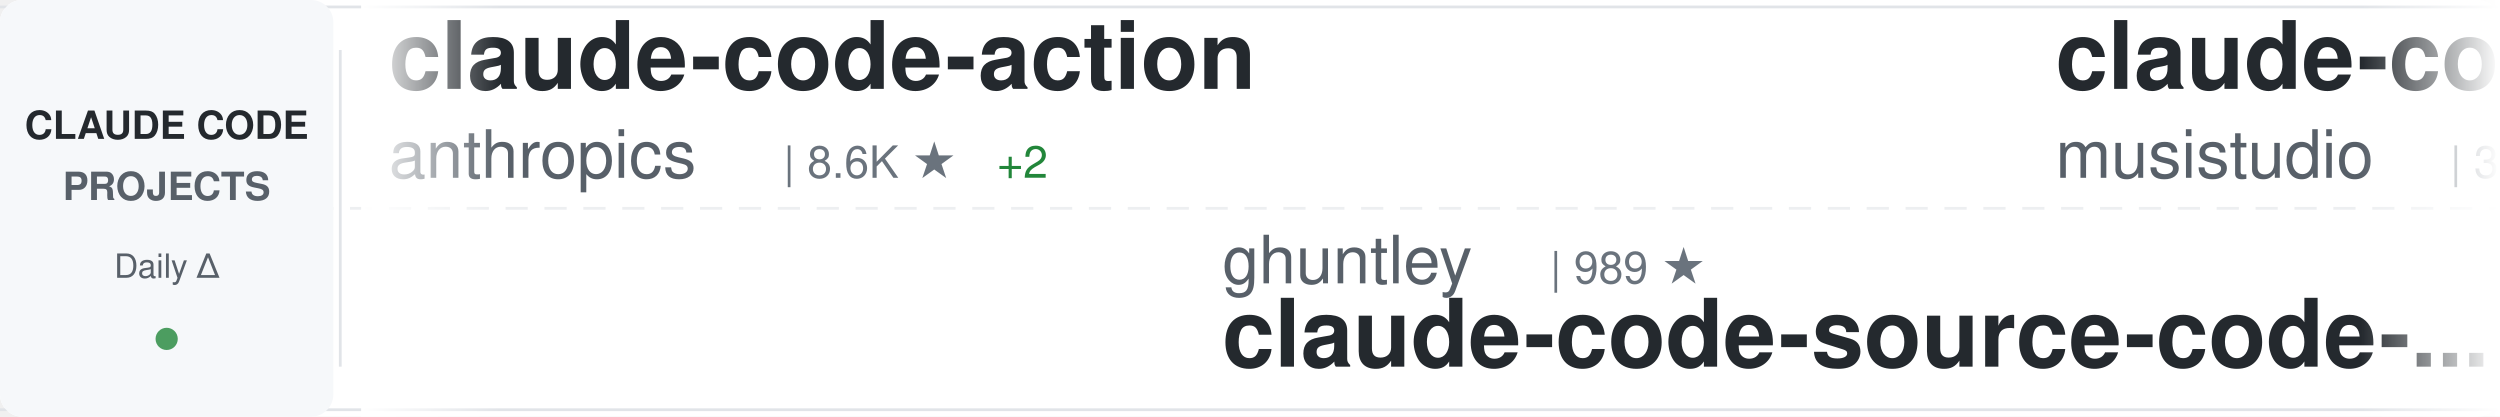
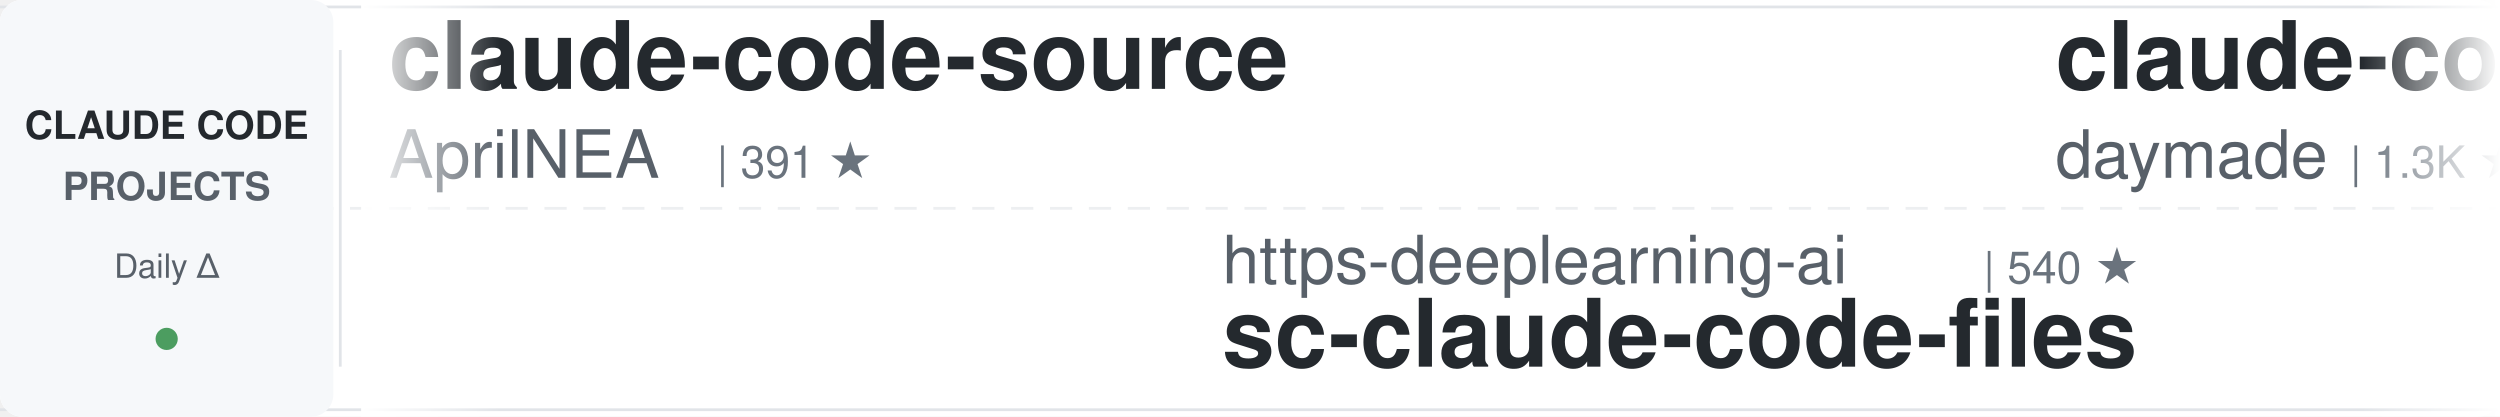
<svg xmlns="http://www.w3.org/2000/svg" width="900" height="150">
  <defs>
    <linearGradient id="awesomeLeftFade" x1="0%" y1="0%" x2="100%" y2="0%">
      <stop offset="0%" style="stop-color:#ffffff;stop-opacity:1" />
      <stop offset="100%" style="stop-color:#ffffff;stop-opacity:0" />
    </linearGradient>
    <linearGradient id="awesomeRightFade" x1="0%" y1="0%" x2="100%" y2="0%">
      <stop offset="0%" style="stop-color:#ffffff;stop-opacity:0" />
      <stop offset="100%" style="stop-color:#ffffff;stop-opacity:1" />
    </linearGradient>
  </defs>
  <rect width="900" height="150" fill="#ffffff" rx="8" />
  <rect x="0" y="2" width="900" height="1" fill="#e1e4e8" />
  <rect x="0" y="147" width="900" height="1" fill="#e1e4e8" />
  <line x1="0" y1="75" x2="900" y2="75" stroke="#e1e4e8" stroke-width="1" stroke-dasharray="8 6" opacity="0.6" />
  <rect x="0" y="0" width="120" height="150" fill="#f6f8fa" rx="8" />
  <text x="60" y="50" font-family="-apple-system, BlinkMacSystemFont, 'Segoe UI', Helvetica, Arial, sans-serif" font-size="14" font-weight="600" fill="#24292e" text-anchor="middle">CLAUDE CODE</text>
  <text x="60" y="72" font-family="-apple-system, BlinkMacSystemFont, 'Segoe UI', Helvetica, Arial, sans-serif" font-size="14" font-weight="600" fill="#586069" text-anchor="middle">PROJECTS</text>
  <text x="60" y="100" font-family="-apple-system, BlinkMacSystemFont, 'Segoe UI', Helvetica, Arial, sans-serif" font-size="12" font-weight="500" fill="#586069" text-anchor="middle">Daily Δ</text>
  <circle cx="60" cy="122" r="4" fill="#22863a" opacity="0.8" />
  <rect x="122" y="18" width="1" height="114" fill="#e1e4e8" />
  <clipPath id="awesomeTickerClip">
    <rect x="130" y="0" width="770" height="150" />
  </clipPath>
  <g clip-path="url(#awesomeTickerClip)">
    <g id="awesomeTickerItems">
      <animateTransform attributeName="transform" attributeType="XML" type="translate" from="0 0" to="-3000 0" dur="54s" repeatCount="indefinite" />
      <g transform="translate(0, 0)">
-         <text x="140" y="32" font-family="-apple-system, BlinkMacSystemFont, 'Segoe UI', Helvetica, Arial, sans-serif" font-size="34" font-weight="600" fill="#24292e">claude-code-action</text>
-         <text x="140" y="64" font-family="-apple-system, BlinkMacSystemFont, 'Segoe UI', Helvetica, Arial, sans-serif" font-size="24" font-weight="400" fill="#586069">anthropics</text>
-         <text x="282" y="64" font-family="-apple-system, BlinkMacSystemFont, 'Segoe UI', Helvetica, Arial, sans-serif" font-size="16" font-weight="500" fill="#6a737d">| 8.6K ★</text>
-         <text x="359" y="64" font-family="-apple-system, BlinkMacSystemFont, 'Segoe UI', Helvetica, Arial, sans-serif" font-size="16" font-weight="500" fill="#22863a"> +2</text>
+         <text x="140" y="32" font-family="-apple-system, BlinkMacSystemFont, 'Segoe UI', Helvetica, Arial, sans-serif" font-size="34" font-weight="600" fill="#24292e">claude-code-source</text>
+         <text x="140" y="64" font-family="-apple-system, BlinkMacSystemFont, 'Segoe UI', Helvetica, Arial, sans-serif" font-size="24" font-weight="400" fill="#586069">AprilNEA</text>
+         <text x="258" y="64" font-family="-apple-system, BlinkMacSystemFont, 'Segoe UI', Helvetica, Arial, sans-serif" font-size="16" font-weight="500" fill="#6a737d">| 391 ★</text>
      </g>
      <g transform="translate(300, 0)">
-         <text x="140" y="102" font-family="-apple-system, BlinkMacSystemFont, 'Segoe UI', Helvetica, Arial, sans-serif" font-size="24" font-weight="400" fill="#586069">ghuntley</text>
-         <text x="258" y="102" font-family="-apple-system, BlinkMacSystemFont, 'Segoe UI', Helvetica, Arial, sans-serif" font-size="16" font-weight="500" fill="#6a737d">| 989 ★</text>
-         <text x="140" y="132" font-family="-apple-system, BlinkMacSystemFont, 'Segoe UI', Helvetica, Arial, sans-serif" font-size="34" font-weight="600" fill="#24292e">claude-code-source-code-...</text>
+         <text x="140" y="102" font-family="-apple-system, BlinkMacSystemFont, 'Segoe UI', Helvetica, Arial, sans-serif" font-size="24" font-weight="400" fill="#586069">https-deeplearning-ai</text>
+         <text x="414" y="102" font-family="-apple-system, BlinkMacSystemFont, 'Segoe UI', Helvetica, Arial, sans-serif" font-size="16" font-weight="500" fill="#6a737d">| 540 ★</text>
+         <text x="140" y="132" font-family="-apple-system, BlinkMacSystemFont, 'Segoe UI', Helvetica, Arial, sans-serif" font-size="34" font-weight="600" fill="#24292e">sc-claude-code-files</text>
      </g>
      <g transform="translate(600, 0)">
-         <text x="140" y="32" font-family="-apple-system, BlinkMacSystemFont, 'Segoe UI', Helvetica, Arial, sans-serif" font-size="34" font-weight="600" fill="#24292e">claude-code-router</text>
-         <text x="140" y="64" font-family="-apple-system, BlinkMacSystemFont, 'Segoe UI', Helvetica, Arial, sans-serif" font-size="24" font-weight="400" fill="#586069">musistudio</text>
-         <text x="282" y="64" font-family="-apple-system, BlinkMacSystemFont, 'Segoe UI', Helvetica, Arial, sans-serif" font-size="16" font-weight="500" fill="#6a737d">| 36.7K ★</text>
-         <text x="368" y="64" font-family="-apple-system, BlinkMacSystemFont, 'Segoe UI', Helvetica, Arial, sans-serif" font-size="16" font-weight="500" fill="#22863a"> +7</text>
+         <text x="140" y="32" font-family="-apple-system, BlinkMacSystemFont, 'Segoe UI', Helvetica, Arial, sans-serif" font-size="34" font-weight="600" fill="#24292e">claude-code-skills</text>
+         <text x="140" y="64" font-family="-apple-system, BlinkMacSystemFont, 'Segoe UI', Helvetica, Arial, sans-serif" font-size="24" font-weight="400" fill="#586069">daymade</text>
+         <text x="246" y="64" font-family="-apple-system, BlinkMacSystemFont, 'Segoe UI', Helvetica, Arial, sans-serif" font-size="16" font-weight="500" fill="#6a737d">| 1.3K ★</text>
+         <text x="323" y="64" font-family="-apple-system, BlinkMacSystemFont, 'Segoe UI', Helvetica, Arial, sans-serif" font-size="16" font-weight="500" fill="#22863a"> +1</text>
      </g>
      <g transform="translate(900, 0)">
-         <text x="140" y="102" font-family="-apple-system, BlinkMacSystemFont, 'Segoe UI', Helvetica, Arial, sans-serif" font-size="24" font-weight="400" fill="#586069">AICoderTudou</text>
-         <text x="306" y="102" font-family="-apple-system, BlinkMacSystemFont, 'Segoe UI', Helvetica, Arial, sans-serif" font-size="16" font-weight="500" fill="#6a737d">| 497 ★</text>
-         <text x="140" y="132" font-family="-apple-system, BlinkMacSystemFont, 'Segoe UI', Helvetica, Arial, sans-serif" font-size="34" font-weight="600" fill="#24292e">claude-code-tudou</text>
+         <text x="140" y="102" font-family="-apple-system, BlinkMacSystemFont, 'Segoe UI', Helvetica, Arial, sans-serif" font-size="24" font-weight="400" fill="#586069">kodu-ai</text>
+         <text x="246" y="102" font-family="-apple-system, BlinkMacSystemFont, 'Segoe UI', Helvetica, Arial, sans-serif" font-size="16" font-weight="500" fill="#6a737d">| 5.2K ★</text>
+         <text x="140" y="132" font-family="-apple-system, BlinkMacSystemFont, 'Segoe UI', Helvetica, Arial, sans-serif" font-size="34" font-weight="600" fill="#24292e">claude-coder</text>
      </g>
      <g transform="translate(1200, 0)">
-         <text x="140" y="32" font-family="-apple-system, BlinkMacSystemFont, 'Segoe UI', Helvetica, Arial, sans-serif" font-size="34" font-weight="600" fill="#24292e">claude_codex_bridge</text>
-         <text x="140" y="64" font-family="-apple-system, BlinkMacSystemFont, 'Segoe UI', Helvetica, Arial, sans-serif" font-size="24" font-weight="400" fill="#586069">SeemSeam</text>
-         <text x="258" y="64" font-family="-apple-system, BlinkMacSystemFont, 'Segoe UI', Helvetica, Arial, sans-serif" font-size="16" font-weight="500" fill="#6a737d">| 3.4K ★</text>
-         <text x="335" y="64" font-family="-apple-system, BlinkMacSystemFont, 'Segoe UI', Helvetica, Arial, sans-serif" font-size="16" font-weight="500" fill="#22863a"> +1</text>
-       </g>
-       <g transform="translate(1500, 0)">
-         <text x="140" y="102" font-family="-apple-system, BlinkMacSystemFont, 'Segoe UI', Helvetica, Arial, sans-serif" font-size="24" font-weight="400" fill="#586069">ykdojo</text>
-         <text x="234" y="102" font-family="-apple-system, BlinkMacSystemFont, 'Segoe UI', Helvetica, Arial, sans-serif" font-size="16" font-weight="500" fill="#6a737d">| 9.6K ★</text>
-         <text x="311" y="102" font-family="-apple-system, BlinkMacSystemFont, 'Segoe UI', Helvetica, Arial, sans-serif" font-size="16" font-weight="500" fill="#22863a"> +1</text>
-         <text x="140" y="132" font-family="-apple-system, BlinkMacSystemFont, 'Segoe UI', Helvetica, Arial, sans-serif" font-size="34" font-weight="600" fill="#24292e">claude-code-tips</text>
-       </g>
-       <g transform="translate(1800, 0)">
        <text x="140" y="32" font-family="-apple-system, BlinkMacSystemFont, 'Segoe UI', Helvetica, Arial, sans-serif" font-size="34" font-weight="600" fill="#24292e">claude-code-prompts</text>
        <text x="140" y="64" font-family="-apple-system, BlinkMacSystemFont, 'Segoe UI', Helvetica, Arial, sans-serif" font-size="24" font-weight="400" fill="#586069">repowise-dev</text>
        <text x="306" y="64" font-family="-apple-system, BlinkMacSystemFont, 'Segoe UI', Helvetica, Arial, sans-serif" font-size="16" font-weight="500" fill="#6a737d">| 1.2K ★</text>
      </g>
+       <g transform="translate(1500, 0)">
+         <text x="140" y="102" font-family="-apple-system, BlinkMacSystemFont, 'Segoe UI', Helvetica, Arial, sans-serif" font-size="24" font-weight="400" fill="#586069">Piebald-AI</text>
+         <text x="282" y="102" font-family="-apple-system, BlinkMacSystemFont, 'Segoe UI', Helvetica, Arial, sans-serif" font-size="16" font-weight="500" fill="#6a737d">| 12.3K ★</text>
+         <text x="140" y="132" font-family="-apple-system, BlinkMacSystemFont, 'Segoe UI', Helvetica, Arial, sans-serif" font-size="34" font-weight="600" fill="#24292e">claude-code-system-promp...</text>
+       </g>
+       <g transform="translate(1800, 0)">
+         <text x="140" y="32" font-family="-apple-system, BlinkMacSystemFont, 'Segoe UI', Helvetica, Arial, sans-serif" font-size="34" font-weight="600" fill="#24292e">claude-code-book</text>
+         <text x="140" y="64" font-family="-apple-system, BlinkMacSystemFont, 'Segoe UI', Helvetica, Arial, sans-serif" font-size="24" font-weight="400" fill="#586069">lintsinghua</text>
+         <text x="294" y="64" font-family="-apple-system, BlinkMacSystemFont, 'Segoe UI', Helvetica, Arial, sans-serif" font-size="16" font-weight="500" fill="#6a737d">| 4.1K ★</text>
+       </g>
      <g transform="translate(2100, 0)">
-         <text x="140" y="102" font-family="-apple-system, BlinkMacSystemFont, 'Segoe UI', Helvetica, Arial, sans-serif" font-size="24" font-weight="400" fill="#586069">tanbiralam</text>
-         <text x="282" y="102" font-family="-apple-system, BlinkMacSystemFont, 'Segoe UI', Helvetica, Arial, sans-serif" font-size="16" font-weight="500" fill="#6a737d">| 2.2K ★</text>
-         <text x="140" y="132" font-family="-apple-system, BlinkMacSystemFont, 'Segoe UI', Helvetica, Arial, sans-serif" font-size="34" font-weight="600" fill="#24292e">claude-code</text>
+         <text x="140" y="102" font-family="-apple-system, BlinkMacSystemFont, 'Segoe UI', Helvetica, Arial, sans-serif" font-size="24" font-weight="400" fill="#586069">zstmfhy</text>
+         <text x="246" y="102" font-family="-apple-system, BlinkMacSystemFont, 'Segoe UI', Helvetica, Arial, sans-serif" font-size="16" font-weight="500" fill="#6a737d">| 190 ★</text>
+         <text x="140" y="132" font-family="-apple-system, BlinkMacSystemFont, 'Segoe UI', Helvetica, Arial, sans-serif" font-size="34" font-weight="600" fill="#24292e">Claude-code</text>
      </g>
      <g transform="translate(2400, 0)">
-         <text x="140" y="32" font-family="-apple-system, BlinkMacSystemFont, 'Segoe UI', Helvetica, Arial, sans-serif" font-size="34" font-weight="600" fill="#24292e">claude-code-spec-workflo...</text>
-         <text x="140" y="64" font-family="-apple-system, BlinkMacSystemFont, 'Segoe UI', Helvetica, Arial, sans-serif" font-size="24" font-weight="400" fill="#586069">Pimzino</text>
-         <text x="246" y="64" font-family="-apple-system, BlinkMacSystemFont, 'Segoe UI', Helvetica, Arial, sans-serif" font-size="16" font-weight="500" fill="#6a737d">| 3.8K ★</text>
-         <text x="323" y="64" font-family="-apple-system, BlinkMacSystemFont, 'Segoe UI', Helvetica, Arial, sans-serif" font-size="16" font-weight="500" fill="#22863a"> +1</text>
+         <text x="140" y="32" font-family="-apple-system, BlinkMacSystemFont, 'Segoe UI', Helvetica, Arial, sans-serif" font-size="34" font-weight="600" fill="#24292e">free-claude-code</text>
+         <text x="140" y="64" font-family="-apple-system, BlinkMacSystemFont, 'Segoe UI', Helvetica, Arial, sans-serif" font-size="24" font-weight="400" fill="#586069">Alishahryar1</text>
+         <text x="306" y="64" font-family="-apple-system, BlinkMacSystemFont, 'Segoe UI', Helvetica, Arial, sans-serif" font-size="16" font-weight="500" fill="#6a737d">| 45.5K ★</text>
+         <text x="392" y="64" font-family="-apple-system, BlinkMacSystemFont, 'Segoe UI', Helvetica, Arial, sans-serif" font-size="16" font-weight="500" fill="#22863a"> +14</text>
      </g>
      <g transform="translate(2700, 0)">
+         <text x="140" y="102" font-family="-apple-system, BlinkMacSystemFont, 'Segoe UI', Helvetica, Arial, sans-serif" font-size="24" font-weight="400" fill="#586069">Donchitos</text>
+         <text x="270" y="102" font-family="-apple-system, BlinkMacSystemFont, 'Segoe UI', Helvetica, Arial, sans-serif" font-size="16" font-weight="500" fill="#6a737d">| 23.9K ★</text>
+         <text x="356" y="102" font-family="-apple-system, BlinkMacSystemFont, 'Segoe UI', Helvetica, Arial, sans-serif" font-size="16" font-weight="500" fill="#cb2431"> -1</text>
+         <text x="140" y="132" font-family="-apple-system, BlinkMacSystemFont, 'Segoe UI', Helvetica, Arial, sans-serif" font-size="34" font-weight="600" fill="#24292e">Claude-Code-Game-Studios</text>
+       </g>
+       <g transform="translate(3000, 0)">
+         <text x="140" y="32" font-family="-apple-system, BlinkMacSystemFont, 'Segoe UI', Helvetica, Arial, sans-serif" font-size="34" font-weight="600" fill="#24292e">claude-code-source</text>
+         <text x="140" y="64" font-family="-apple-system, BlinkMacSystemFont, 'Segoe UI', Helvetica, Arial, sans-serif" font-size="24" font-weight="400" fill="#586069">AprilNEA</text>
+         <text x="258" y="64" font-family="-apple-system, BlinkMacSystemFont, 'Segoe UI', Helvetica, Arial, sans-serif" font-size="16" font-weight="500" fill="#6a737d">| 391 ★</text>
+       </g>
+       <g transform="translate(3300, 0)">
        <text x="140" y="102" font-family="-apple-system, BlinkMacSystemFont, 'Segoe UI', Helvetica, Arial, sans-serif" font-size="24" font-weight="400" fill="#586069">https-deeplearning-ai</text>
        <text x="414" y="102" font-family="-apple-system, BlinkMacSystemFont, 'Segoe UI', Helvetica, Arial, sans-serif" font-size="16" font-weight="500" fill="#6a737d">| 540 ★</text>
        <text x="140" y="132" font-family="-apple-system, BlinkMacSystemFont, 'Segoe UI', Helvetica, Arial, sans-serif" font-size="34" font-weight="600" fill="#24292e">sc-claude-code-files</text>
      </g>
-       <g transform="translate(3000, 0)">
-         <text x="140" y="32" font-family="-apple-system, BlinkMacSystemFont, 'Segoe UI', Helvetica, Arial, sans-serif" font-size="34" font-weight="600" fill="#24292e">claude-code-action</text>
-         <text x="140" y="64" font-family="-apple-system, BlinkMacSystemFont, 'Segoe UI', Helvetica, Arial, sans-serif" font-size="24" font-weight="400" fill="#586069">anthropics</text>
-         <text x="282" y="64" font-family="-apple-system, BlinkMacSystemFont, 'Segoe UI', Helvetica, Arial, sans-serif" font-size="16" font-weight="500" fill="#6a737d">| 8.6K ★</text>
-         <text x="359" y="64" font-family="-apple-system, BlinkMacSystemFont, 'Segoe UI', Helvetica, Arial, sans-serif" font-size="16" font-weight="500" fill="#22863a"> +2</text>
-       </g>
-       <g transform="translate(3300, 0)">
-         <text x="140" y="102" font-family="-apple-system, BlinkMacSystemFont, 'Segoe UI', Helvetica, Arial, sans-serif" font-size="24" font-weight="400" fill="#586069">ghuntley</text>
-         <text x="258" y="102" font-family="-apple-system, BlinkMacSystemFont, 'Segoe UI', Helvetica, Arial, sans-serif" font-size="16" font-weight="500" fill="#6a737d">| 989 ★</text>
-         <text x="140" y="132" font-family="-apple-system, BlinkMacSystemFont, 'Segoe UI', Helvetica, Arial, sans-serif" font-size="34" font-weight="600" fill="#24292e">claude-code-source-code-...</text>
-       </g>
      <g transform="translate(3600, 0)">
-         <text x="140" y="32" font-family="-apple-system, BlinkMacSystemFont, 'Segoe UI', Helvetica, Arial, sans-serif" font-size="34" font-weight="600" fill="#24292e">claude-code-router</text>
-         <text x="140" y="64" font-family="-apple-system, BlinkMacSystemFont, 'Segoe UI', Helvetica, Arial, sans-serif" font-size="24" font-weight="400" fill="#586069">musistudio</text>
-         <text x="282" y="64" font-family="-apple-system, BlinkMacSystemFont, 'Segoe UI', Helvetica, Arial, sans-serif" font-size="16" font-weight="500" fill="#6a737d">| 36.7K ★</text>
-         <text x="368" y="64" font-family="-apple-system, BlinkMacSystemFont, 'Segoe UI', Helvetica, Arial, sans-serif" font-size="16" font-weight="500" fill="#22863a"> +7</text>
+         <text x="140" y="32" font-family="-apple-system, BlinkMacSystemFont, 'Segoe UI', Helvetica, Arial, sans-serif" font-size="34" font-weight="600" fill="#24292e">claude-code-skills</text>
+         <text x="140" y="64" font-family="-apple-system, BlinkMacSystemFont, 'Segoe UI', Helvetica, Arial, sans-serif" font-size="24" font-weight="400" fill="#586069">daymade</text>
+         <text x="246" y="64" font-family="-apple-system, BlinkMacSystemFont, 'Segoe UI', Helvetica, Arial, sans-serif" font-size="16" font-weight="500" fill="#6a737d">| 1.3K ★</text>
+         <text x="323" y="64" font-family="-apple-system, BlinkMacSystemFont, 'Segoe UI', Helvetica, Arial, sans-serif" font-size="16" font-weight="500" fill="#22863a"> +1</text>
      </g>
      <g transform="translate(3900, 0)">
-         <text x="140" y="102" font-family="-apple-system, BlinkMacSystemFont, 'Segoe UI', Helvetica, Arial, sans-serif" font-size="24" font-weight="400" fill="#586069">AICoderTudou</text>
-         <text x="306" y="102" font-family="-apple-system, BlinkMacSystemFont, 'Segoe UI', Helvetica, Arial, sans-serif" font-size="16" font-weight="500" fill="#6a737d">| 497 ★</text>
-         <text x="140" y="132" font-family="-apple-system, BlinkMacSystemFont, 'Segoe UI', Helvetica, Arial, sans-serif" font-size="34" font-weight="600" fill="#24292e">claude-code-tudou</text>
+         <text x="140" y="102" font-family="-apple-system, BlinkMacSystemFont, 'Segoe UI', Helvetica, Arial, sans-serif" font-size="24" font-weight="400" fill="#586069">kodu-ai</text>
+         <text x="246" y="102" font-family="-apple-system, BlinkMacSystemFont, 'Segoe UI', Helvetica, Arial, sans-serif" font-size="16" font-weight="500" fill="#6a737d">| 5.2K ★</text>
+         <text x="140" y="132" font-family="-apple-system, BlinkMacSystemFont, 'Segoe UI', Helvetica, Arial, sans-serif" font-size="34" font-weight="600" fill="#24292e">claude-coder</text>
      </g>
    </g>
  </g>
  <rect x="130" y="0" width="50" height="150" fill="url(#awesomeLeftFade)" />
  <rect x="850" y="0" width="50" height="150" fill="url(#awesomeRightFade)" />
</svg>
